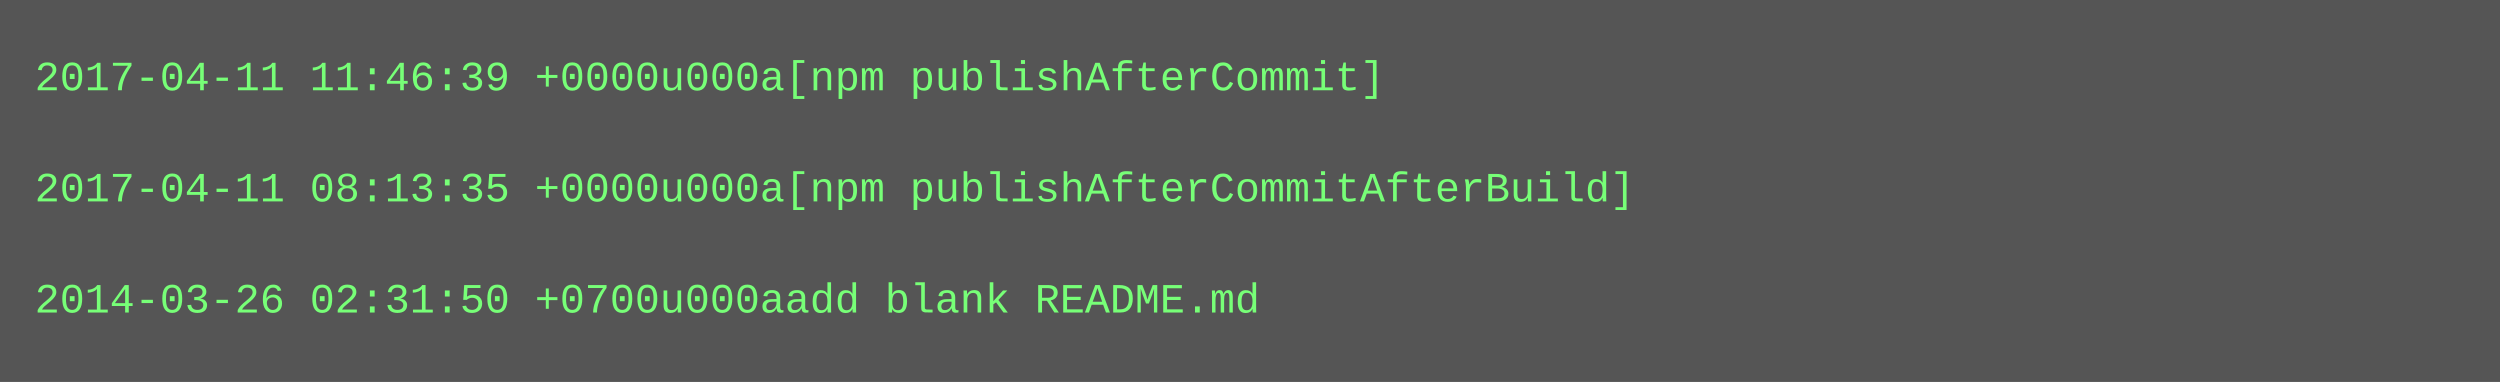
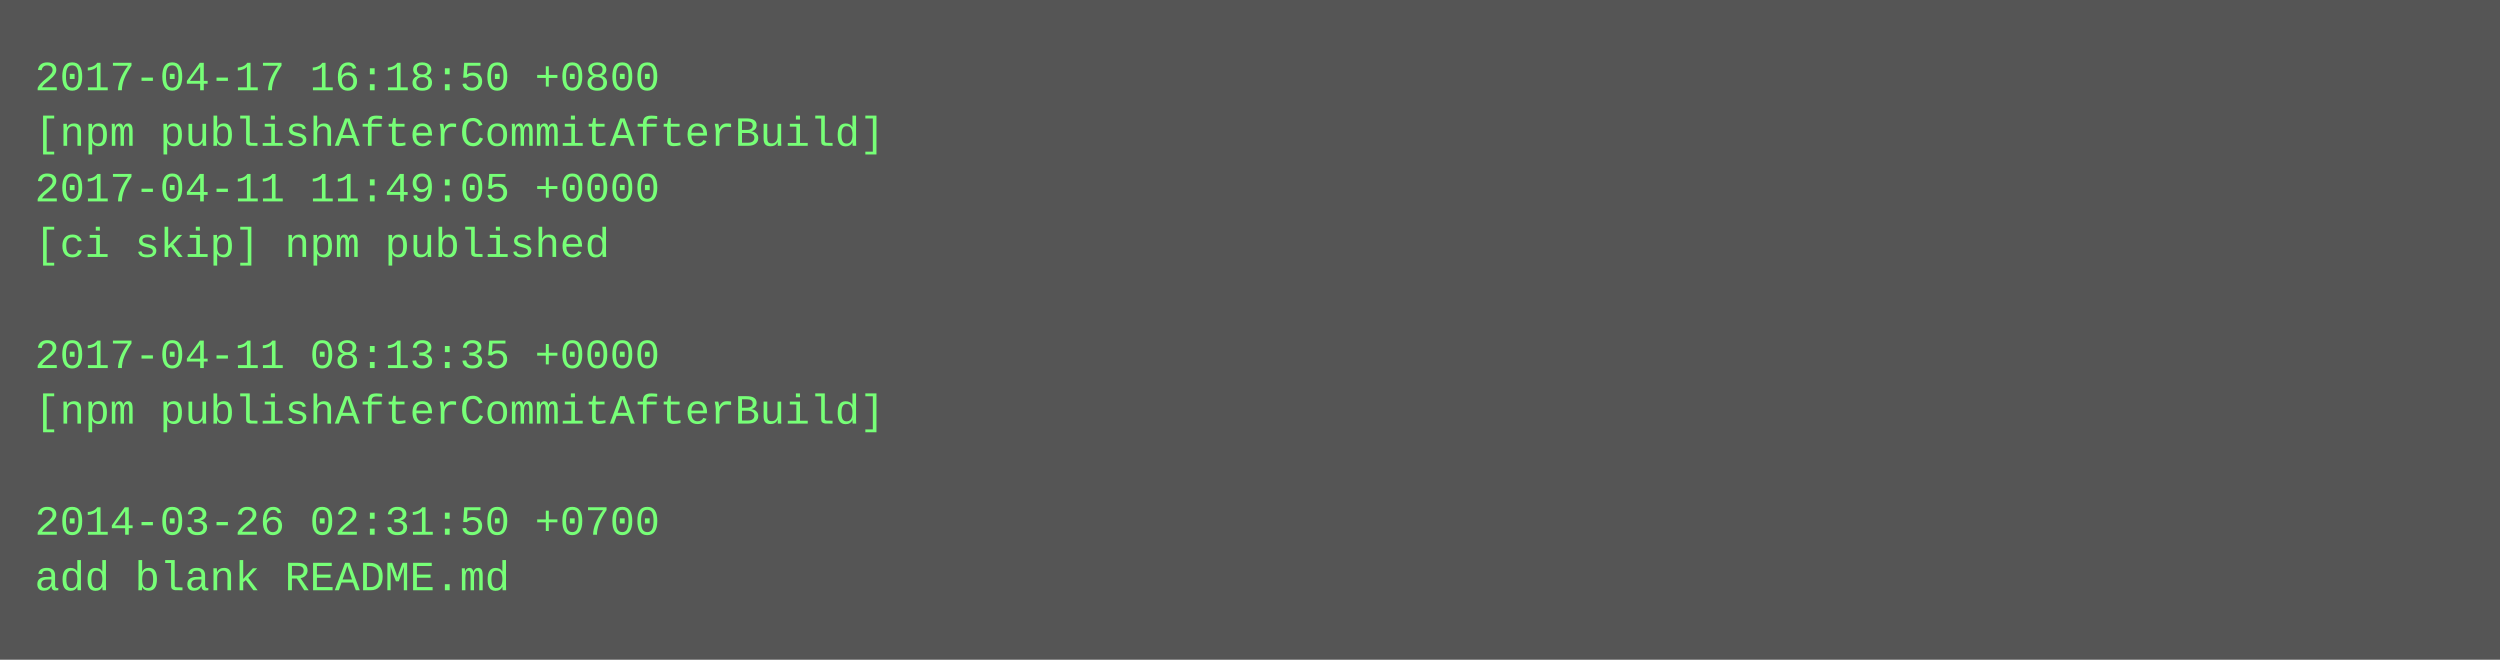
- <svg xmlns="http://www.w3.org/2000/svg" height="110" width="720">
-   <rect height="110" fill="#555" width="720" />
+ <svg xmlns="http://www.w3.org/2000/svg" height="190" width="720">
+   <rect height="190" fill="#555" width="720" />
  <text fill="#7f7" font-family="Courier New" font-size="12" xml:space="preserve">
-     <tspan x="10" y="26">2017-04-11 11:46:39 +0000u000a[npm publishAfterCommit]</tspan>
-     <tspan x="10" y="42" />
-     <tspan x="10" y="58">2017-04-11 08:13:35 +0000u000a[npm publishAfterCommitAfterBuild]</tspan>
-     <tspan x="10" y="74" />
-     <tspan x="10" y="90">2014-03-26 02:31:50 +0700u000aadd blank README.md</tspan>
+     <tspan x="10" y="26">2017-04-17 16:18:50 +0800</tspan>
+     <tspan x="10" y="42">[npm publishAfterCommitAfterBuild]</tspan>
+     <tspan x="10" y="58">2017-04-11 11:49:05 +0000</tspan>
+     <tspan x="10" y="74">[ci skip] npm published</tspan>
+     <tspan x="10" y="90" />
+     <tspan x="10" y="106">2017-04-11 08:13:35 +0000</tspan>
+     <tspan x="10" y="122">[npm publishAfterCommitAfterBuild]</tspan>
+     <tspan x="10" y="138" />
+     <tspan x="10" y="154">2014-03-26 02:31:50 +0700</tspan>
+     <tspan x="10" y="170">add blank README.md</tspan>
  </text>
</svg>
